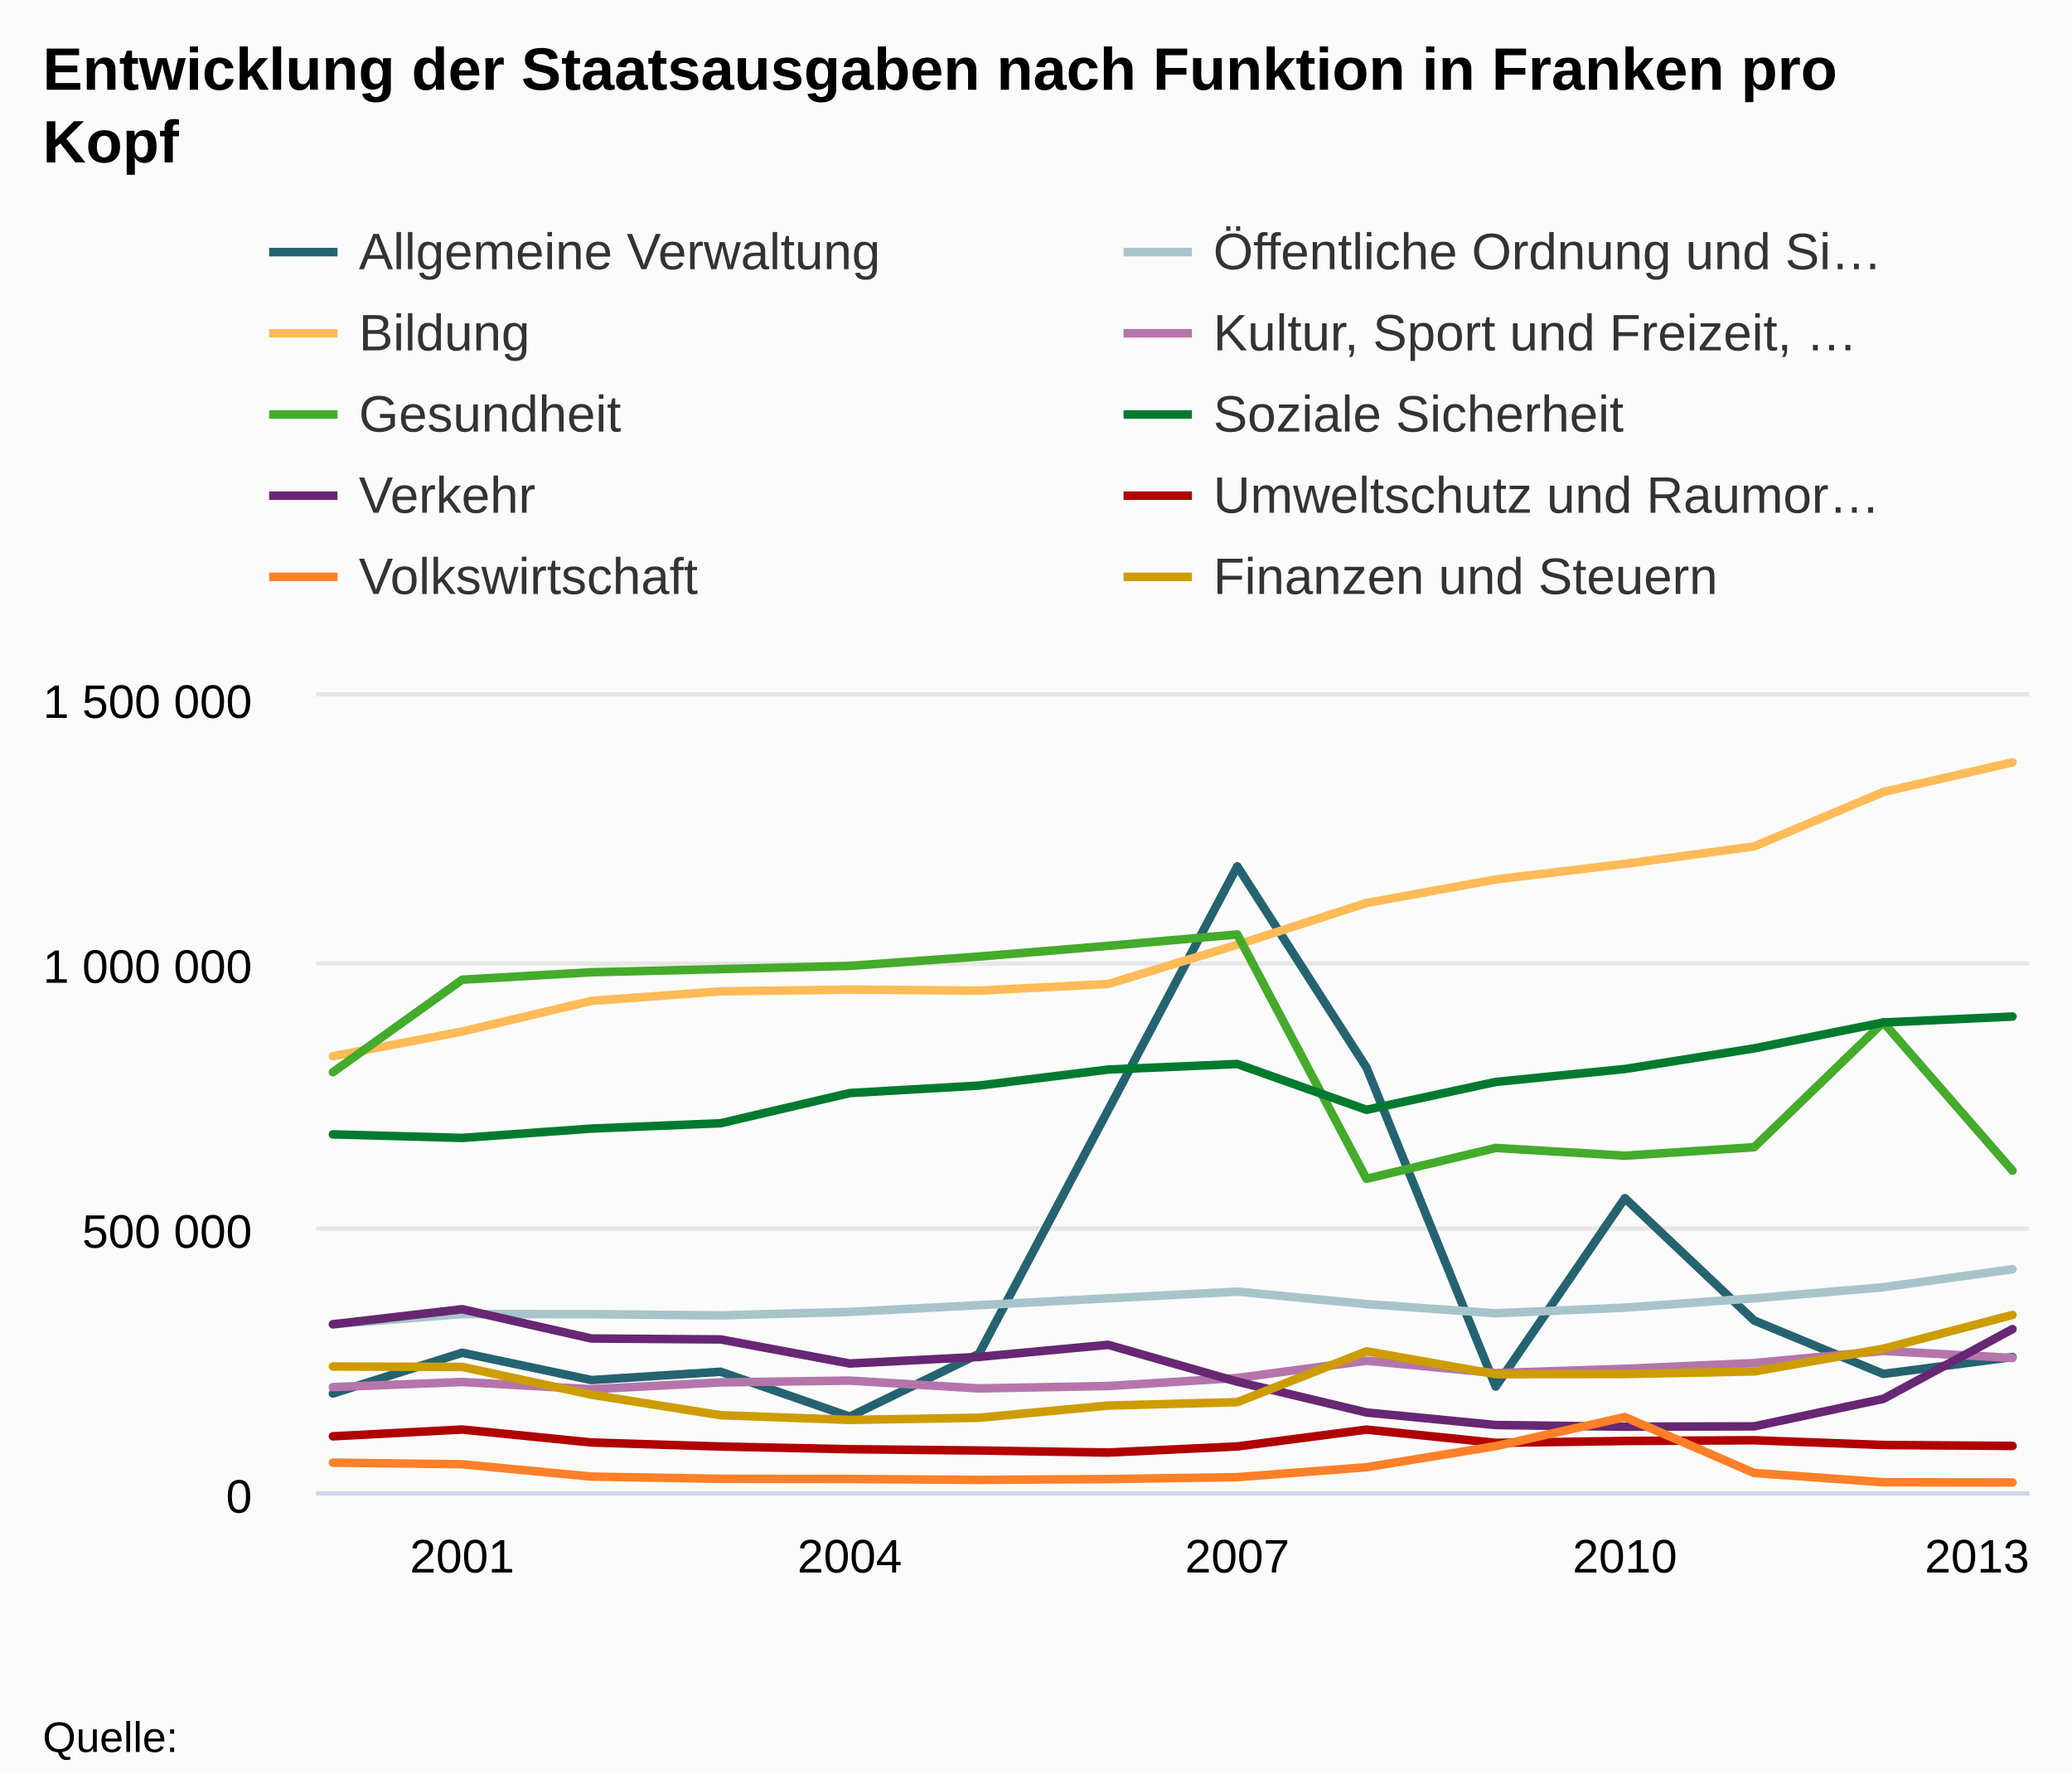
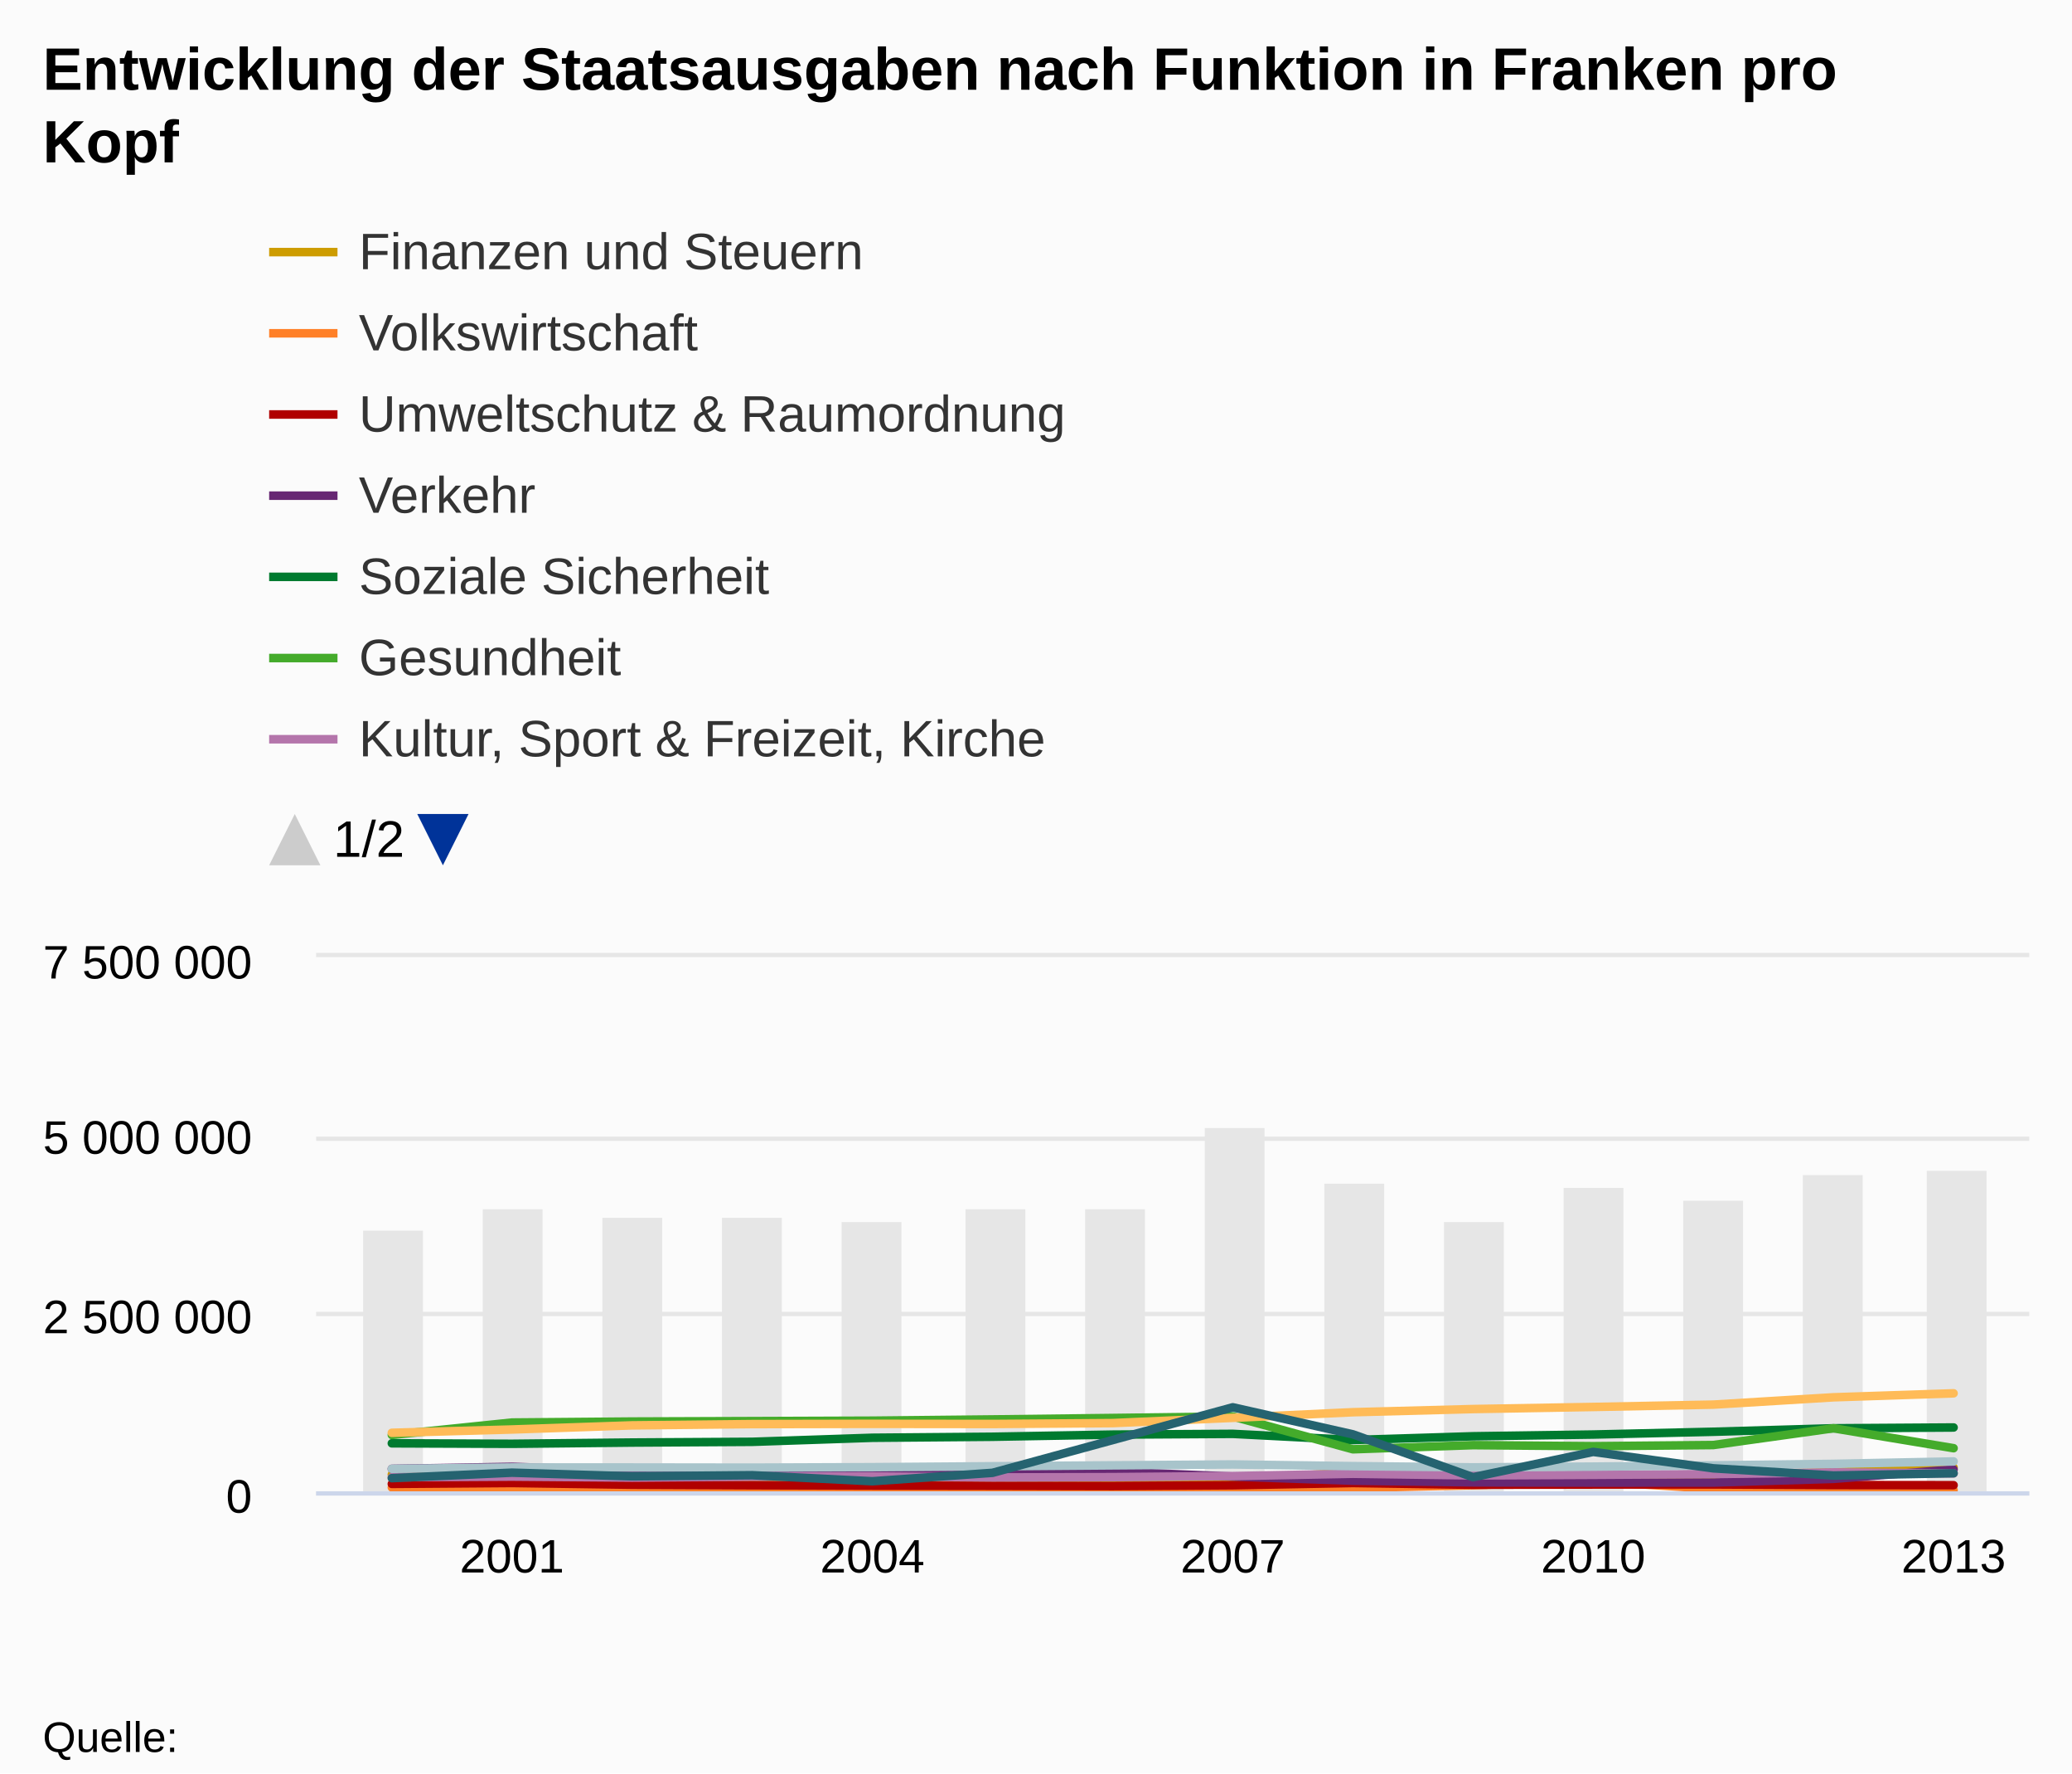
<svg xmlns="http://www.w3.org/2000/svg" version="1.1" class="highcharts-root" style="font-family:arial;font-size:12px;" viewBox="0 0 485 415">
  <defs>
+     <clipPath id="b">
+       <rect x="0" y="8" width="9999" height="130.5" fill="none" />
+     </clipPath>
    <clipPath>
-       <rect x="0" y="0" width="401" height="186" fill="none" />
+       <rect x="0" y="0" width="401" height="125" fill="none" />
    </clipPath>
    <clipPath id="a">
-       <rect x="0" y="0" width="401" height="186" fill="none" />
+       <rect x="0" y="0" width="401" height="125" fill="none" />
    </clipPath>
  </defs>
  <rect fill="#fbfbfb" class="highcharts-background" x="0" y="0" width="485" height="415" rx="0" ry="0" />
-   <rect fill="none" class="highcharts-plot-background" x="74" y="163" width="401" height="186" />
+   <rect fill="none" class="highcharts-plot-background" x="74" y="224" width="401" height="125" />
  <g class="highcharts-pane-group" />
  <g class="highcharts-grid highcharts-xaxis-grid ">
-     <path fill="none" class="highcharts-grid-line" d="M 107.5 163 L 107.5 349" opacity="1" />
-     <path fill="none" class="highcharts-grid-line" d="M 198.5 163 L 198.5 349" opacity="1" />
-     <path fill="none" class="highcharts-grid-line" d="M 289.5 163 L 289.5 349" opacity="1" />
-     <path fill="none" class="highcharts-grid-line" d="M 379.5 163 L 379.5 349" opacity="1" />
-     <path fill="none" class="highcharts-grid-line" d="M 470.5 163 L 470.5 349" opacity="1" />
+     <path fill="none" class="highcharts-grid-line" d="M 119.5 224 L 119.5 349" opacity="1" />
+     <path fill="none" class="highcharts-grid-line" d="M 203.5 224 L 203.5 349" opacity="1" />
+     <path fill="none" class="highcharts-grid-line" d="M 288.5 224 L 288.5 349" opacity="1" />
+     <path fill="none" class="highcharts-grid-line" d="M 372.5 224 L 372.5 349" opacity="1" />
+     <path fill="none" class="highcharts-grid-line" d="M 456.5 224 L 456.5 349" opacity="1" />
  </g>
  <g class="highcharts-grid highcharts-yaxis-grid ">
    <path fill="none" stroke="#e6e6e6" stroke-width="1" class="highcharts-grid-line" d="M 74 349.5 L 475 349.5" opacity="1" />
-     <path fill="none" stroke="#e6e6e6" stroke-width="1" class="highcharts-grid-line" d="M 74 287.5 L 475 287.5" opacity="1" />
-     <path fill="none" stroke="#e6e6e6" stroke-width="1" class="highcharts-grid-line" d="M 74 225.5 L 475 225.5" opacity="1" />
-     <path fill="none" stroke="#e6e6e6" stroke-width="1" class="highcharts-grid-line" d="M 74 162.5 L 475 162.5" opacity="1" />
-   </g>
-   <rect fill="none" class="highcharts-plot-border" x="74" y="163" width="401" height="186" />
+     <path fill="none" stroke="#e6e6e6" stroke-width="1" class="highcharts-grid-line" d="M 74 307.5 L 475 307.5" opacity="1" />
+     <path fill="none" stroke="#e6e6e6" stroke-width="1" class="highcharts-grid-line" d="M 74 266.5 L 475 266.5" opacity="1" />
+     <path fill="none" stroke="#e6e6e6" stroke-width="1" class="highcharts-grid-line" d="M 74 223.5 L 475 223.5" opacity="1" />
+   </g>
+   <rect fill="none" class="highcharts-plot-border" x="74" y="224" width="401" height="125" />
  <g class="highcharts-axis highcharts-xaxis ">
    <path fill="none" class="highcharts-axis-line" stroke="#ccd6eb" stroke-width="1" d="M 74 349.5 L 475 349.5" />
  </g>
  <g class="highcharts-axis highcharts-yaxis ">
-     <path fill="none" class="highcharts-axis-line" d="M 74 163 L 74 349" />
+     <path fill="none" class="highcharts-axis-line" d="M 74 224 L 74 349" />
  </g>
  <g class="highcharts-series-group">
-     <g class="highcharts-series highcharts-series-0 highcharts-line-series highcharts-color-undefined " transform="translate(74,163) scale(1 1)" clip-path="url(#a)">
-       <path fill="none" d="M 3.931 163.115 L 34.173 153.578 L 64.414 159.967 L 94.655 158.021 L 124.897 168.524 L 155.138 153.842 L 215.621 39.75 L 245.862 86.836 L 276.103 161.502 L 306.345 117.399 L 336.586 146.029 L 366.827 158.533 L 397.069 154.583" class="highcharts-graph" stroke="#256370" stroke-width="2" stroke-linejoin="round" stroke-linecap="round" />
-     </g>
-     <g class="highcharts-markers highcharts-series-0 highcharts-line-series highcharts-color-undefined " transform="translate(74,163) scale(1 1)" clip-path="none" />
-     <g class="highcharts-series highcharts-series-1 highcharts-line-series highcharts-color-undefined " transform="translate(74,163) scale(1 1)" clip-path="url(#a)">
-       <path fill="none" d="M 3.931 146.921 L 34.173 144.529 L 64.414 144.55 L 94.655 144.835 L 124.897 144.02 L 155.138 142.44 L 185.379 140.832 L 215.621 139.277 L 245.862 142.188 L 276.103 144.343 L 306.345 143.018 L 336.586 140.84 L 366.827 138.241 L 397.069 134.032" class="highcharts-graph" stroke="#a8c4cb" stroke-width="2" stroke-linejoin="round" stroke-linecap="round" />
-     </g>
-     <g class="highcharts-markers highcharts-series-1 highcharts-line-series highcharts-color-undefined " transform="translate(74,163) scale(1 1)" clip-path="none" />
-     <g class="highcharts-series highcharts-series-2 highcharts-line-series highcharts-color-undefined " transform="translate(74,163) scale(1 1)" clip-path="url(#a)">
-       <path fill="none" d="M 3.931 84.176 L 34.173 78.402 L 64.414 71.229 L 94.655 69.006 L 124.897 68.58 L 155.138 68.831 L 185.379 67.281 L 215.621 58.09 L 245.862 48.324 L 276.103 42.812 L 306.345 39.163 L 336.586 35.089 L 366.827 22.346 L 397.069 15.407" class="highcharts-graph" stroke="#ffbb58" stroke-width="2" stroke-linejoin="round" stroke-linecap="round" />
-     </g>
-     <g class="highcharts-markers highcharts-series-2 highcharts-line-series highcharts-color-undefined " transform="translate(74,163) scale(1 1)" clip-path="none" />
-     <g class="highcharts-series highcharts-series-3 highcharts-line-series highcharts-color-undefined " transform="translate(74,163) scale(1 1)" clip-path="url(#a)">
-       <path fill="none" d="M 3.931 161.617 L 34.173 160.425 L 64.414 162.11 L 94.655 160.515 L 124.897 160.097 L 155.138 161.921 L 185.379 161.365 L 215.621 159.479 L 245.862 155.44 L 276.103 158.327 L 306.345 157.336 L 336.586 155.999 L 366.827 153.151 L 397.069 154.789" class="highcharts-graph" stroke="#b475ab" stroke-width="2" stroke-linejoin="round" stroke-linecap="round" />
-     </g>
-     <g class="highcharts-markers highcharts-series-3 highcharts-line-series highcharts-color-undefined " transform="translate(74,163) scale(1 1)" clip-path="none" />
-     <g class="highcharts-series highcharts-series-4 highcharts-line-series highcharts-color-undefined " transform="translate(74,163) scale(1 1)" clip-path="url(#a)">
-       <path fill="none" d="M 3.931 87.913 L 34.173 66.276 L 64.414 64.533 L 94.655 63.792 L 124.897 63.041 L 155.138 60.856 L 185.379 58.353 L 215.621 55.684 L 245.862 112.867 L 276.103 105.646 L 306.345 107.458 L 336.586 105.478 L 366.827 76.253 L 397.069 110.96" class="highcharts-graph" stroke="#44ab2b" stroke-width="2" stroke-linejoin="round" stroke-linecap="round" />
-     </g>
-     <g class="highcharts-markers highcharts-series-4 highcharts-line-series highcharts-color-undefined " transform="translate(74,163) scale(1 1)" clip-path="none" />
-     <g class="highcharts-series highcharts-series-5 highcharts-line-series highcharts-color-undefined " transform="translate(74,163) scale(1 1)" clip-path="url(#a)">
-       <path fill="none" d="M 3.931 102.47 L 34.173 103.301 L 64.414 101.119 L 94.655 99.869 L 124.897 92.802 L 155.138 91.053 L 185.379 87.302 L 215.621 86.001 L 245.862 96.723 L 276.103 90.199 L 306.345 87.172 L 336.586 82.346 L 366.827 76.286 L 397.069 74.898" class="highcharts-graph" stroke="#007a2f" stroke-width="2" stroke-linejoin="round" stroke-linecap="round" />
-     </g>
-     <g class="highcharts-markers highcharts-series-5 highcharts-line-series highcharts-color-undefined " transform="translate(74,163) scale(1 1)" clip-path="none" />
-     <g class="highcharts-series highcharts-series-6 highcharts-line-series highcharts-color-undefined " transform="translate(74,163) scale(1 1)" clip-path="url(#a)">
-       <path fill="none" d="M 3.931 146.914 L 34.173 143.389 L 64.414 150.244 L 94.655 150.458 L 124.897 156.094 L 155.138 154.547 L 185.379 151.719 L 215.621 160.35 L 245.862 167.56 L 276.103 170.493 L 306.345 170.882 L 336.586 170.804 L 366.827 164.371 L 397.069 148.043" class="highcharts-graph" stroke="#672773" stroke-width="2" stroke-linejoin="round" stroke-linecap="round" />
-     </g>
-     <g class="highcharts-markers highcharts-series-6 highcharts-line-series highcharts-color-undefined " transform="translate(74,163) scale(1 1)" clip-path="none" />
-     <g class="highcharts-series highcharts-series-7 highcharts-line-series highcharts-color-undefined " transform="translate(74,163) scale(1 1)" clip-path="url(#a)">
-       <path fill="none" d="M 3.931 173.13 L 34.173 171.543 L 64.414 174.572 L 94.655 175.523 L 124.897 176.148 L 155.138 176.453 L 185.379 176.932 L 215.621 175.504 L 245.862 171.567 L 276.103 174.665 L 306.345 174.226 L 336.586 174.054 L 366.827 175.163 L 397.069 175.381" class="highcharts-graph" stroke="#b00000" stroke-width="2" stroke-linejoin="round" stroke-linecap="round" />
-     </g>
-     <g class="highcharts-markers highcharts-series-7 highcharts-line-series highcharts-color-undefined " transform="translate(74,163) scale(1 1)" clip-path="none" />
-     <g class="highcharts-series highcharts-series-8 highcharts-line-series highcharts-color-undefined " transform="translate(74,163) scale(1 1)" clip-path="url(#a)">
-       <path fill="none" d="M 3.931 179.291 L 34.173 179.676 L 64.414 182.558 L 94.655 183.076 L 124.897 183.117 L 155.138 183.334 L 185.379 183.136 L 215.621 182.689 L 245.862 180.372 L 276.103 175.428 L 306.345 168.624 L 336.586 181.711 L 366.827 183.886 L 397.069 183.936" class="highcharts-graph" stroke="#ff8028" stroke-width="2" stroke-linejoin="round" stroke-linecap="round" />
-     </g>
-     <g class="highcharts-markers highcharts-series-8 highcharts-line-series highcharts-color-undefined " transform="translate(74,163) scale(1 1)" clip-path="none" />
-     <g class="highcharts-series highcharts-series-9 highcharts-line-series highcharts-color-undefined " transform="translate(74,163) scale(1 1)" clip-path="url(#a)">
-       <path fill="none" d="M 3.931 156.797 L 34.173 156.895 L 64.414 163.387 L 94.655 168.194 L 124.897 169.291 L 155.138 168.791 L 185.379 165.936 L 215.621 165.131 L 245.862 153.242 L 276.103 158.584 L 306.345 158.554 L 336.586 157.952 L 366.827 152.632 L 397.069 144.736" class="highcharts-graph" stroke="#cd9c00" stroke-width="2" stroke-linejoin="round" stroke-linecap="round" />
-     </g>
-     <g class="highcharts-markers highcharts-series-9 highcharts-line-series highcharts-color-undefined " transform="translate(74,163) scale(1 1)" clip-path="none" />
+     <g class="highcharts-series highcharts-series-0 highcharts-column-series highcharts-color-undefined " transform="translate(74,224) scale(1 1)" clip-path="url(#a)">
+       <rect x="11" y="64" width="14" height="62" fill="#E6E6E6" class="highcharts-point" />
+       <rect x="39" y="59" width="14" height="67" fill="#E6E6E6" class="highcharts-point" />
+       <rect x="67" y="61" width="14" height="65" fill="#E6E6E6" class="highcharts-point" />
+       <rect x="95" y="61" width="14" height="65" fill="#E6E6E6" class="highcharts-point" />
+       <rect x="123" y="62" width="14" height="64" fill="#E6E6E6" class="highcharts-point" />
+       <rect x="152" y="59" width="14" height="67" fill="#E6E6E6" class="highcharts-point" />
+       <rect x="180" y="59" width="14" height="67" fill="#E6E6E6" class="highcharts-point" />
+       <rect x="208" y="40" width="14" height="86" fill="#E6E6E6" class="highcharts-point" />
+       <rect x="236" y="53" width="14" height="73" fill="#E6E6E6" class="highcharts-point" />
+       <rect x="264" y="62" width="14" height="64" fill="#E6E6E6" class="highcharts-point" />
+       <rect x="292" y="54" width="14" height="72" fill="#E6E6E6" class="highcharts-point" />
+       <rect x="320" y="57" width="14" height="69" fill="#E6E6E6" class="highcharts-point" />
+       <rect x="348" y="51" width="14" height="75" fill="#E6E6E6" class="highcharts-point" />
+       <rect x="377" y="50" width="14" height="76" fill="#E6E6E6" class="highcharts-point" />
+     </g>
+     <g class="highcharts-markers highcharts-series-0 highcharts-column-series highcharts-color-undefined " transform="translate(74,224) scale(1 1)" clip-path="none" />
+     <g class="highcharts-series highcharts-series-1 highcharts-line-series highcharts-color-undefined " transform="translate(74,224) scale(1 1)" clip-path="url(#a)">
+       <path fill="none" d="M 17.716 121.075 L 45.837 121.088 L 73.957 121.961 L 102.078 122.607 L 130.198 122.754 L 158.319 122.687 L 186.44 122.303 L 214.56 122.195 L 242.681 120.597 L 270.802 121.315 L 298.922 121.311 L 327.043 121.23 L 355.163 120.515 L 383.284 119.454" class="highcharts-graph" stroke="#cd9c00" stroke-width="2" stroke-linejoin="round" stroke-linecap="round" />
+     </g>
+     <g class="highcharts-markers highcharts-series-1 highcharts-line-series highcharts-color-undefined " transform="translate(74,224) scale(1 1)" clip-path="none" />
+     <g class="highcharts-series highcharts-series-2 highcharts-line-series highcharts-color-undefined " transform="translate(74,224) scale(1 1)" clip-path="url(#a)">
+       <path fill="none" d="M 17.716 124.098 L 45.837 124.15 L 73.957 124.537 L 102.078 124.607 L 130.198 124.612 L 158.319 124.642 L 186.44 124.615 L 214.56 124.555 L 242.681 124.244 L 270.802 123.579 L 298.922 122.665 L 327.043 124.424 L 355.163 124.716 L 383.284 124.723" class="highcharts-graph" stroke="#ff8028" stroke-width="2" stroke-linejoin="round" stroke-linecap="round" />
+     </g>
+     <g class="highcharts-markers highcharts-series-2 highcharts-line-series highcharts-color-undefined " transform="translate(74,224) scale(1 1)" clip-path="none" />
+     <g class="highcharts-series highcharts-series-3 highcharts-line-series highcharts-color-undefined " transform="translate(74,224) scale(1 1)" clip-path="url(#a)">
+       <path fill="none" d="M 17.716 123.27 L 45.837 123.057 L 73.957 123.464 L 102.078 123.592 L 130.198 123.676 L 158.319 123.717 L 186.44 123.781 L 214.56 123.589 L 242.681 123.06 L 270.802 123.476 L 298.922 123.417 L 327.043 123.394 L 355.163 123.543 L 383.284 123.573" class="highcharts-graph" stroke="#b00000" stroke-width="2" stroke-linejoin="round" stroke-linecap="round" />
+     </g>
+     <g class="highcharts-markers highcharts-series-3 highcharts-line-series highcharts-color-undefined " transform="translate(74,224) scale(1 1)" clip-path="none" />
+     <g class="highcharts-series highcharts-series-4 highcharts-line-series highcharts-color-undefined " transform="translate(74,224) scale(1 1)" clip-path="url(#a)">
+       <path fill="none" d="M 17.716 119.747 L 45.837 119.273 L 73.957 120.194 L 102.078 120.223 L 130.198 120.98 L 158.319 120.772 L 186.44 120.392 L 214.56 121.552 L 242.681 122.522 L 270.802 122.916 L 298.922 122.968 L 327.043 122.958 L 355.163 122.093 L 383.284 119.898" class="highcharts-graph" stroke="#672773" stroke-width="2" stroke-linejoin="round" stroke-linecap="round" />
+     </g>
+     <g class="highcharts-markers highcharts-series-4 highcharts-line-series highcharts-color-undefined " transform="translate(74,224) scale(1 1)" clip-path="none" />
+     <g class="highcharts-series highcharts-series-5 highcharts-line-series highcharts-color-undefined " transform="translate(74,224) scale(1 1)" clip-path="url(#a)">
+       <path fill="none" d="M 17.716 113.773 L 45.837 113.885 L 73.957 113.591 L 102.078 113.423 L 130.198 112.473 L 158.319 112.238 L 186.44 111.734 L 214.56 111.559 L 242.681 113 L 270.802 112.123 L 298.922 111.717 L 327.043 111.068 L 355.163 110.253 L 383.284 110.067" class="highcharts-graph" stroke="#007a2f" stroke-width="2" stroke-linejoin="round" stroke-linecap="round" />
+     </g>
+     <g class="highcharts-markers highcharts-series-5 highcharts-line-series highcharts-color-undefined " transform="translate(74,224) scale(1 1)" clip-path="none" />
+     <g class="highcharts-series highcharts-series-6 highcharts-line-series highcharts-color-undefined " transform="translate(74,224) scale(1 1)" clip-path="url(#a)">
+       <path fill="none" d="M 17.716 111.816 L 45.837 108.908 L 73.957 108.674 L 102.078 108.574 L 130.198 108.473 L 158.319 108.18 L 186.44 107.843 L 214.56 107.484 L 242.681 115.17 L 270.802 114.2 L 298.922 114.443 L 327.043 114.177 L 355.163 110.249 L 383.284 114.914" class="highcharts-graph" stroke="#44ab2b" stroke-width="2" stroke-linejoin="round" stroke-linecap="round" />
+     </g>
+     <g class="highcharts-markers highcharts-series-6 highcharts-line-series highcharts-color-undefined " transform="translate(74,224) scale(1 1)" clip-path="none" />
+     <g class="highcharts-series highcharts-series-7 highcharts-line-series highcharts-color-undefined " transform="translate(74,224) scale(1 1)" clip-path="url(#a)">
+       <path fill="none" d="M 17.716 121.723 L 45.837 121.562 L 73.957 121.789 L 102.078 121.575 L 130.198 121.518 L 158.319 121.764 L 186.44 121.689 L 214.56 121.435 L 242.681 120.893 L 270.802 121.28 L 298.922 121.147 L 327.043 120.968 L 355.163 120.585 L 383.284 120.805" class="highcharts-graph" stroke="#b475ab" stroke-width="2" stroke-linejoin="round" stroke-linecap="round" />
+     </g>
+     <g class="highcharts-markers highcharts-series-7 highcharts-line-series highcharts-color-undefined " transform="translate(74,224) scale(1 1)" clip-path="none" />
+     <g class="highcharts-series highcharts-series-8 highcharts-line-series highcharts-color-undefined " transform="translate(74,224) scale(1 1)" clip-path="url(#a)">
+       <path fill="none" d="M 17.716 111.314 L 45.837 110.538 L 73.957 109.574 L 102.078 109.275 L 130.198 109.218 L 158.319 109.251 L 186.44 109.043 L 214.56 107.808 L 242.681 106.495 L 270.802 105.754 L 298.922 105.264 L 327.043 104.716 L 355.163 103.004 L 383.284 102.071" class="highcharts-graph" stroke="#ffbb58" stroke-width="2" stroke-linejoin="round" stroke-linecap="round" />
+     </g>
+     <g class="highcharts-markers highcharts-series-8 highcharts-line-series highcharts-color-undefined " transform="translate(74,224) scale(1 1)" clip-path="none" />
+     <g class="highcharts-series highcharts-series-9 highcharts-line-series highcharts-color-undefined " transform="translate(74,224) scale(1 1)" clip-path="url(#a)">
+       <path fill="none" d="M 17.716 119.747 L 45.837 119.426 L 73.957 119.429 L 102.078 119.467 L 130.198 119.358 L 158.319 119.145 L 186.44 118.929 L 214.56 118.72 L 242.681 119.111 L 270.802 119.401 L 298.922 119.223 L 327.043 118.93 L 355.163 118.581 L 383.284 118.015" class="highcharts-graph" stroke="#a8c4cb" stroke-width="2" stroke-linejoin="round" stroke-linecap="round" />
+     </g>
+     <g class="highcharts-markers highcharts-series-9 highcharts-line-series highcharts-color-undefined " transform="translate(74,224) scale(1 1)" clip-path="none" />
+     <g class="highcharts-series highcharts-series-10 highcharts-line-series highcharts-color-undefined " transform="translate(74,224) scale(1 1)" clip-path="url(#a)">
+       <path fill="none" d="M 17.716 121.924 L 45.837 120.642 L 73.957 121.501 L 102.078 121.239 L 130.198 122.651 L 158.319 120.678 L 214.56 105.343 L 242.681 111.671 L 270.802 121.707 L 298.922 115.779 L 327.043 119.628 L 355.163 121.308 L 383.284 120.777" class="highcharts-graph" stroke="#256370" stroke-width="2" stroke-linejoin="round" stroke-linecap="round" />
+     </g>
+     <g class="highcharts-markers highcharts-series-10 highcharts-line-series highcharts-color-undefined " transform="translate(74,224) scale(1 1)" clip-path="none" />
  </g>
  <text x="10" text-anchor="start" class="highcharts-title" style="color:#000000;font-size:14px;font-weight:bold;fill:#000000;" y="21">
    <tspan>Entwicklung der Staatsausgaben nach Funktion in Franken pro</tspan>
    <tspan dy="17" x="10">Kopf</tspan>
  </text>
  <g class="highcharts-legend" transform="translate(55,45)">
-     <rect fill="none" class="highcharts-legend-box" rx="0" ry="0" x="0" y="0" width="396" height="106" visibility="visible" />
-     <g>
-       <g>
-         <g class="highcharts-legend-item highcharts-line-series highcharts-color-undefined highcharts-series-0" transform="translate(8,3)">
+     <rect fill="none" class="highcharts-legend-box" rx="0" ry="0" x="0" y="0" width="204" height="166" visibility="visible" />
+     <g clip-path="url(#b)">
+       <g transform="translate(0,0)">
+         <g class="highcharts-legend-item highcharts-line-series highcharts-color-undefined highcharts-series-1" transform="translate(8,3)">
+           <path fill="none" d="M 0 11 L 16 11" class="highcharts-graph" stroke="#cd9c00" stroke-width="2" />
+           <text x="21" style="color:#333333;font-size:12px;font-weight:normal;cursor:pointer;fill:#333333;" text-anchor="start" y="15">
+             <tspan>Finanzen und Steuern</tspan>
+           </text>
+         </g>
+         <g class="highcharts-legend-item highcharts-line-series highcharts-color-undefined highcharts-series-2" transform="translate(8,22)">
+           <path fill="none" d="M 0 11 L 16 11" class="highcharts-graph" stroke="#ff8028" stroke-width="2" />
+           <text x="21" y="15" style="color:#333333;font-size:12px;font-weight:normal;cursor:pointer;fill:#333333;" text-anchor="start">
+             <tspan>Volkswirtschaft</tspan>
+           </text>
+         </g>
+         <g class="highcharts-legend-item highcharts-line-series highcharts-color-undefined highcharts-series-3" transform="translate(8,41)">
+           <path fill="none" d="M 0 11 L 16 11" class="highcharts-graph" stroke="#b00000" stroke-width="2" />
+           <text x="21" y="15" style="color:#333333;font-size:12px;font-weight:normal;cursor:pointer;fill:#333333;" text-anchor="start">
+             <tspan>Umweltschutz &amp; Raumordnung</tspan>
+           </text>
+         </g>
+         <g class="highcharts-legend-item highcharts-line-series highcharts-color-undefined highcharts-series-4" transform="translate(8,60)">
+           <path fill="none" d="M 0 11 L 16 11" class="highcharts-graph" stroke="#672773" stroke-width="2" />
+           <text x="21" y="15" style="color:#333333;font-size:12px;font-weight:normal;cursor:pointer;fill:#333333;" text-anchor="start">
+             <tspan>Verkehr</tspan>
+           </text>
+         </g>
+         <g class="highcharts-legend-item highcharts-line-series highcharts-color-undefined highcharts-series-5" transform="translate(8,79)">
+           <path fill="none" d="M 0 11 L 16 11" class="highcharts-graph" stroke="#007a2f" stroke-width="2" />
+           <text x="21" y="15" style="color:#333333;font-size:12px;font-weight:normal;cursor:pointer;fill:#333333;" text-anchor="start">
+             <tspan>Soziale Sicherheit</tspan>
+           </text>
+         </g>
+         <g class="highcharts-legend-item highcharts-line-series highcharts-color-undefined highcharts-series-6" transform="translate(8,98)">
+           <path fill="none" d="M 0 11 L 16 11" class="highcharts-graph" stroke="#44ab2b" stroke-width="2" />
+           <text x="21" y="15" style="color:#333333;font-size:12px;font-weight:normal;cursor:pointer;fill:#333333;" text-anchor="start">
+             <tspan>Gesundheit</tspan>
+           </text>
+         </g>
+         <g class="highcharts-legend-item highcharts-line-series highcharts-color-undefined highcharts-series-7" transform="translate(8,117)">
+           <path fill="none" d="M 0 11 L 16 11" class="highcharts-graph" stroke="#b475ab" stroke-width="2" />
+           <text x="21" y="15" style="color:#333333;font-size:12px;font-weight:normal;cursor:pointer;fill:#333333;" text-anchor="start">
+             <tspan>Kultur, Sport &amp; Freizeit, Kirche</tspan>
+           </text>
+         </g>
+         <g class="highcharts-legend-item highcharts-line-series highcharts-color-undefined highcharts-series-8" transform="translate(8,136)">
+           <path fill="none" d="M 0 11 L 16 11" class="highcharts-graph" stroke="#ffbb58" stroke-width="2" />
+           <text x="21" y="15" style="color:#333333;font-size:12px;font-weight:normal;cursor:pointer;fill:#333333;" text-anchor="start">
+             <tspan>Bildung</tspan>
+           </text>
+         </g>
+         <g class="highcharts-legend-item highcharts-line-series highcharts-color-undefined highcharts-series-9" transform="translate(8,155)">
+           <path fill="none" d="M 0 11 L 16 11" class="highcharts-graph" stroke="#a8c4cb" stroke-width="2" />
+           <text x="21" y="15" style="color:#333333;font-size:12px;font-weight:normal;cursor:pointer;fill:#333333;" text-anchor="start">
+             <tspan>Öffentliche Ordnung &amp; Siche…</tspan>
+           </text>
+         </g>
+         <g class="highcharts-legend-item highcharts-line-series highcharts-color-undefined highcharts-series-10" transform="translate(8,174)">
          <path fill="none" d="M 0 11 L 16 11" class="highcharts-graph" stroke="#256370" stroke-width="2" />
-           <text x="21" style="color:#333333;font-size:12px;font-weight:normal;cursor:pointer;fill:#333333;" text-anchor="start" y="15">
+           <text x="21" y="15" style="color:#333333;font-size:12px;font-weight:normal;cursor:pointer;fill:#333333;" text-anchor="start">
            <tspan>Allgemeine Verwaltung</tspan>
          </text>
        </g>
-         <g class="highcharts-legend-item highcharts-line-series highcharts-color-undefined highcharts-series-1" transform="translate(208,3)">
-           <path fill="none" d="M 0 11 L 16 11" class="highcharts-graph" stroke="#a8c4cb" stroke-width="2" />
-           <text x="21" y="15" style="color:#333333;font-size:12px;font-weight:normal;cursor:pointer;fill:#333333;" text-anchor="start">
-             <tspan>Öffentliche Ordnung und Si…</tspan>
-           </text>
-         </g>
-         <g class="highcharts-legend-item highcharts-line-series highcharts-color-undefined highcharts-series-2" transform="translate(8,22)">
-           <path fill="none" d="M 0 11 L 16 11" class="highcharts-graph" stroke="#ffbb58" stroke-width="2" />
-           <text x="21" y="15" style="color:#333333;font-size:12px;font-weight:normal;cursor:pointer;fill:#333333;" text-anchor="start">
-             <tspan>Bildung</tspan>
-           </text>
-         </g>
-         <g class="highcharts-legend-item highcharts-line-series highcharts-color-undefined highcharts-series-3" transform="translate(208,22)">
-           <path fill="none" d="M 0 11 L 16 11" class="highcharts-graph" stroke="#b475ab" stroke-width="2" />
-           <text x="21" y="15" style="color:#333333;font-size:12px;font-weight:normal;cursor:pointer;fill:#333333;" text-anchor="start">
-             <tspan>Kultur, Sport und Freizeit, …</tspan>
-           </text>
-         </g>
-         <g class="highcharts-legend-item highcharts-line-series highcharts-color-undefined highcharts-series-4" transform="translate(8,41)">
-           <path fill="none" d="M 0 11 L 16 11" class="highcharts-graph" stroke="#44ab2b" stroke-width="2" />
-           <text x="21" y="15" style="color:#333333;font-size:12px;font-weight:normal;cursor:pointer;fill:#333333;" text-anchor="start">
-             <tspan>Gesundheit</tspan>
-           </text>
-         </g>
-         <g class="highcharts-legend-item highcharts-line-series highcharts-color-undefined highcharts-series-5" transform="translate(208,41)">
-           <path fill="none" d="M 0 11 L 16 11" class="highcharts-graph" stroke="#007a2f" stroke-width="2" />
-           <text x="21" y="15" style="color:#333333;font-size:12px;font-weight:normal;cursor:pointer;fill:#333333;" text-anchor="start">
-             <tspan>Soziale Sicherheit</tspan>
-           </text>
-         </g>
-         <g class="highcharts-legend-item highcharts-line-series highcharts-color-undefined highcharts-series-6" transform="translate(8,60)">
-           <path fill="none" d="M 0 11 L 16 11" class="highcharts-graph" stroke="#672773" stroke-width="2" />
-           <text x="21" y="15" style="color:#333333;font-size:12px;font-weight:normal;cursor:pointer;fill:#333333;" text-anchor="start">
-             <tspan>Verkehr</tspan>
-           </text>
-         </g>
-         <g class="highcharts-legend-item highcharts-line-series highcharts-color-undefined highcharts-series-7" transform="translate(208,60)">
-           <path fill="none" d="M 0 11 L 16 11" class="highcharts-graph" stroke="#b00000" stroke-width="2" />
-           <text x="21" y="15" style="color:#333333;font-size:12px;font-weight:normal;cursor:pointer;fill:#333333;" text-anchor="start">
-             <tspan>Umweltschutz und Raumor…</tspan>
-           </text>
-         </g>
-         <g class="highcharts-legend-item highcharts-line-series highcharts-color-undefined highcharts-series-8" transform="translate(8,79)">
-           <path fill="none" d="M 0 11 L 16 11" class="highcharts-graph" stroke="#ff8028" stroke-width="2" />
-           <text x="21" y="15" style="color:#333333;font-size:12px;font-weight:normal;cursor:pointer;fill:#333333;" text-anchor="start">
-             <tspan>Volkswirtschaft</tspan>
-           </text>
-         </g>
-         <g class="highcharts-legend-item highcharts-line-series highcharts-color-undefined highcharts-series-9" transform="translate(208,79)">
-           <path fill="none" d="M 0 11 L 16 11" class="highcharts-graph" stroke="#cd9c00" stroke-width="2" />
-           <text x="21" y="15" style="color:#333333;font-size:12px;font-weight:normal;cursor:pointer;fill:#333333;" text-anchor="start">
-             <tspan>Finanzen und Steuern</tspan>
-           </text>
+         <g class="highcharts-legend-item highcharts-column-series highcharts-color-undefined highcharts-series-0" transform="translate(8,193)">
+           <text x="21" y="15" style="color:#333333;font-size:12px;font-weight:normal;cursor:pointer;fill:#333333;" text-anchor="start">
+             <tspan>Total</tspan>
+           </text>
+           <rect x="2" y="4" width="12" height="12" fill="#E6E6E6" class="highcharts-point" />
        </g>
      </g>
    </g>
+     <g visibility="visible" transform="translate(8,145.5)">
+       <path fill="#cccccc" d="M 6 0 L 12 12 0 12 Z" class="highcharts-legend-nav-inactive" style="cursor:default;" />
+       <text x="15" y="10" class="highcharts-legend-navigation">
+         1/2
+       </text>
+       <path fill="#003399" d="M 34.672 0 L 46.672 0 40.672 12 Z" class="highcharts-legend-nav-active" style="cursor:pointer;" />
+     </g>
  </g>
  <g class="highcharts-axis-labels highcharts-xaxis-labels ">
-     <text x="108.173" style="color:#000000;cursor:default;font-size:11px;fill:#000000;" text-anchor="middle" transform="translate(0,0)" y="368" opacity="1">
+     <text x="119.837" style="color:#000000;cursor:default;font-size:11px;fill:#000000;" text-anchor="middle" transform="translate(0,0)" y="368" opacity="1">
      <tspan>2001</tspan>
    </text>
-     <text x="198.897" style="color:#000000;cursor:default;font-size:11px;fill:#000000;" text-anchor="middle" transform="translate(0,0)" y="368" opacity="1">
+     <text x="204.198" style="color:#000000;cursor:default;font-size:11px;fill:#000000;" text-anchor="middle" transform="translate(0,0)" y="368" opacity="1">
      <tspan>2004</tspan>
    </text>
-     <text x="289.621" style="color:#000000;cursor:default;font-size:11px;fill:#000000;" text-anchor="middle" transform="translate(0,0)" y="368" opacity="1">
+     <text x="288.56" style="color:#000000;cursor:default;font-size:11px;fill:#000000;" text-anchor="middle" transform="translate(0,0)" y="368" opacity="1">
      <tspan>2007</tspan>
    </text>
-     <text x="380.345" style="color:#000000;cursor:default;font-size:11px;fill:#000000;" text-anchor="middle" transform="translate(0,0)" y="368" opacity="1">
+     <text x="372.922" style="color:#000000;cursor:default;font-size:11px;fill:#000000;" text-anchor="middle" transform="translate(0,0)" y="368" opacity="1">
      <tspan>2010</tspan>
    </text>
-     <text x="462.781" style="color:#000000;cursor:default;font-size:11px;fill:#000000;" text-anchor="middle" transform="translate(0,0)" y="368" opacity="1">
+     <text x="457.284" style="color:#000000;cursor:default;font-size:11px;fill:#000000;" text-anchor="middle" transform="translate(0,0)" y="368" opacity="1">
      <tspan>2013</tspan>
    </text>
  </g>
  <g class="highcharts-axis-labels highcharts-yaxis-labels ">
    <text x="59" style="color:#000000;cursor:default;font-size:11px;fill:#000000;" text-anchor="end" transform="translate(0,0)" y="354" opacity="1">
      <tspan>0</tspan>
    </text>
-     <text x="59" style="color:#000000;cursor:default;font-size:11px;fill:#000000;" text-anchor="end" transform="translate(0,0)" y="292" opacity="1">
-       <tspan>500 000</tspan>
-     </text>
-     <text x="59" style="color:#000000;cursor:default;font-size:11px;fill:#000000;" text-anchor="end" transform="translate(0,0)" y="230" opacity="1">
-       <tspan>1 000 000</tspan>
-     </text>
-     <text x="59" style="color:#000000;cursor:default;font-size:11px;fill:#000000;" text-anchor="end" transform="translate(0,0)" y="168" opacity="1">
-       <tspan>1 500 000</tspan>
+     <text x="59" style="color:#000000;cursor:default;font-size:11px;fill:#000000;" text-anchor="end" transform="translate(0,0)" y="312" opacity="1">
+       <tspan>2 500 000</tspan>
+     </text>
+     <text x="59" style="color:#000000;cursor:default;font-size:11px;fill:#000000;" text-anchor="end" transform="translate(0,0)" y="270" opacity="1">
+       <tspan>5 000 000</tspan>
+     </text>
+     <text x="59" style="color:#000000;cursor:default;font-size:11px;fill:#000000;" text-anchor="end" transform="translate(0,0)" y="229" opacity="1">
+       <tspan>7 500 000</tspan>
    </text>
  </g>
  <text x="10" class="highcharts-credits" text-anchor="start" style="cursor:default;color:#000000;font-size:10px;fill:#000000;" y="410">
    <tspan>Quelle:</tspan>
  </text>
</svg>
